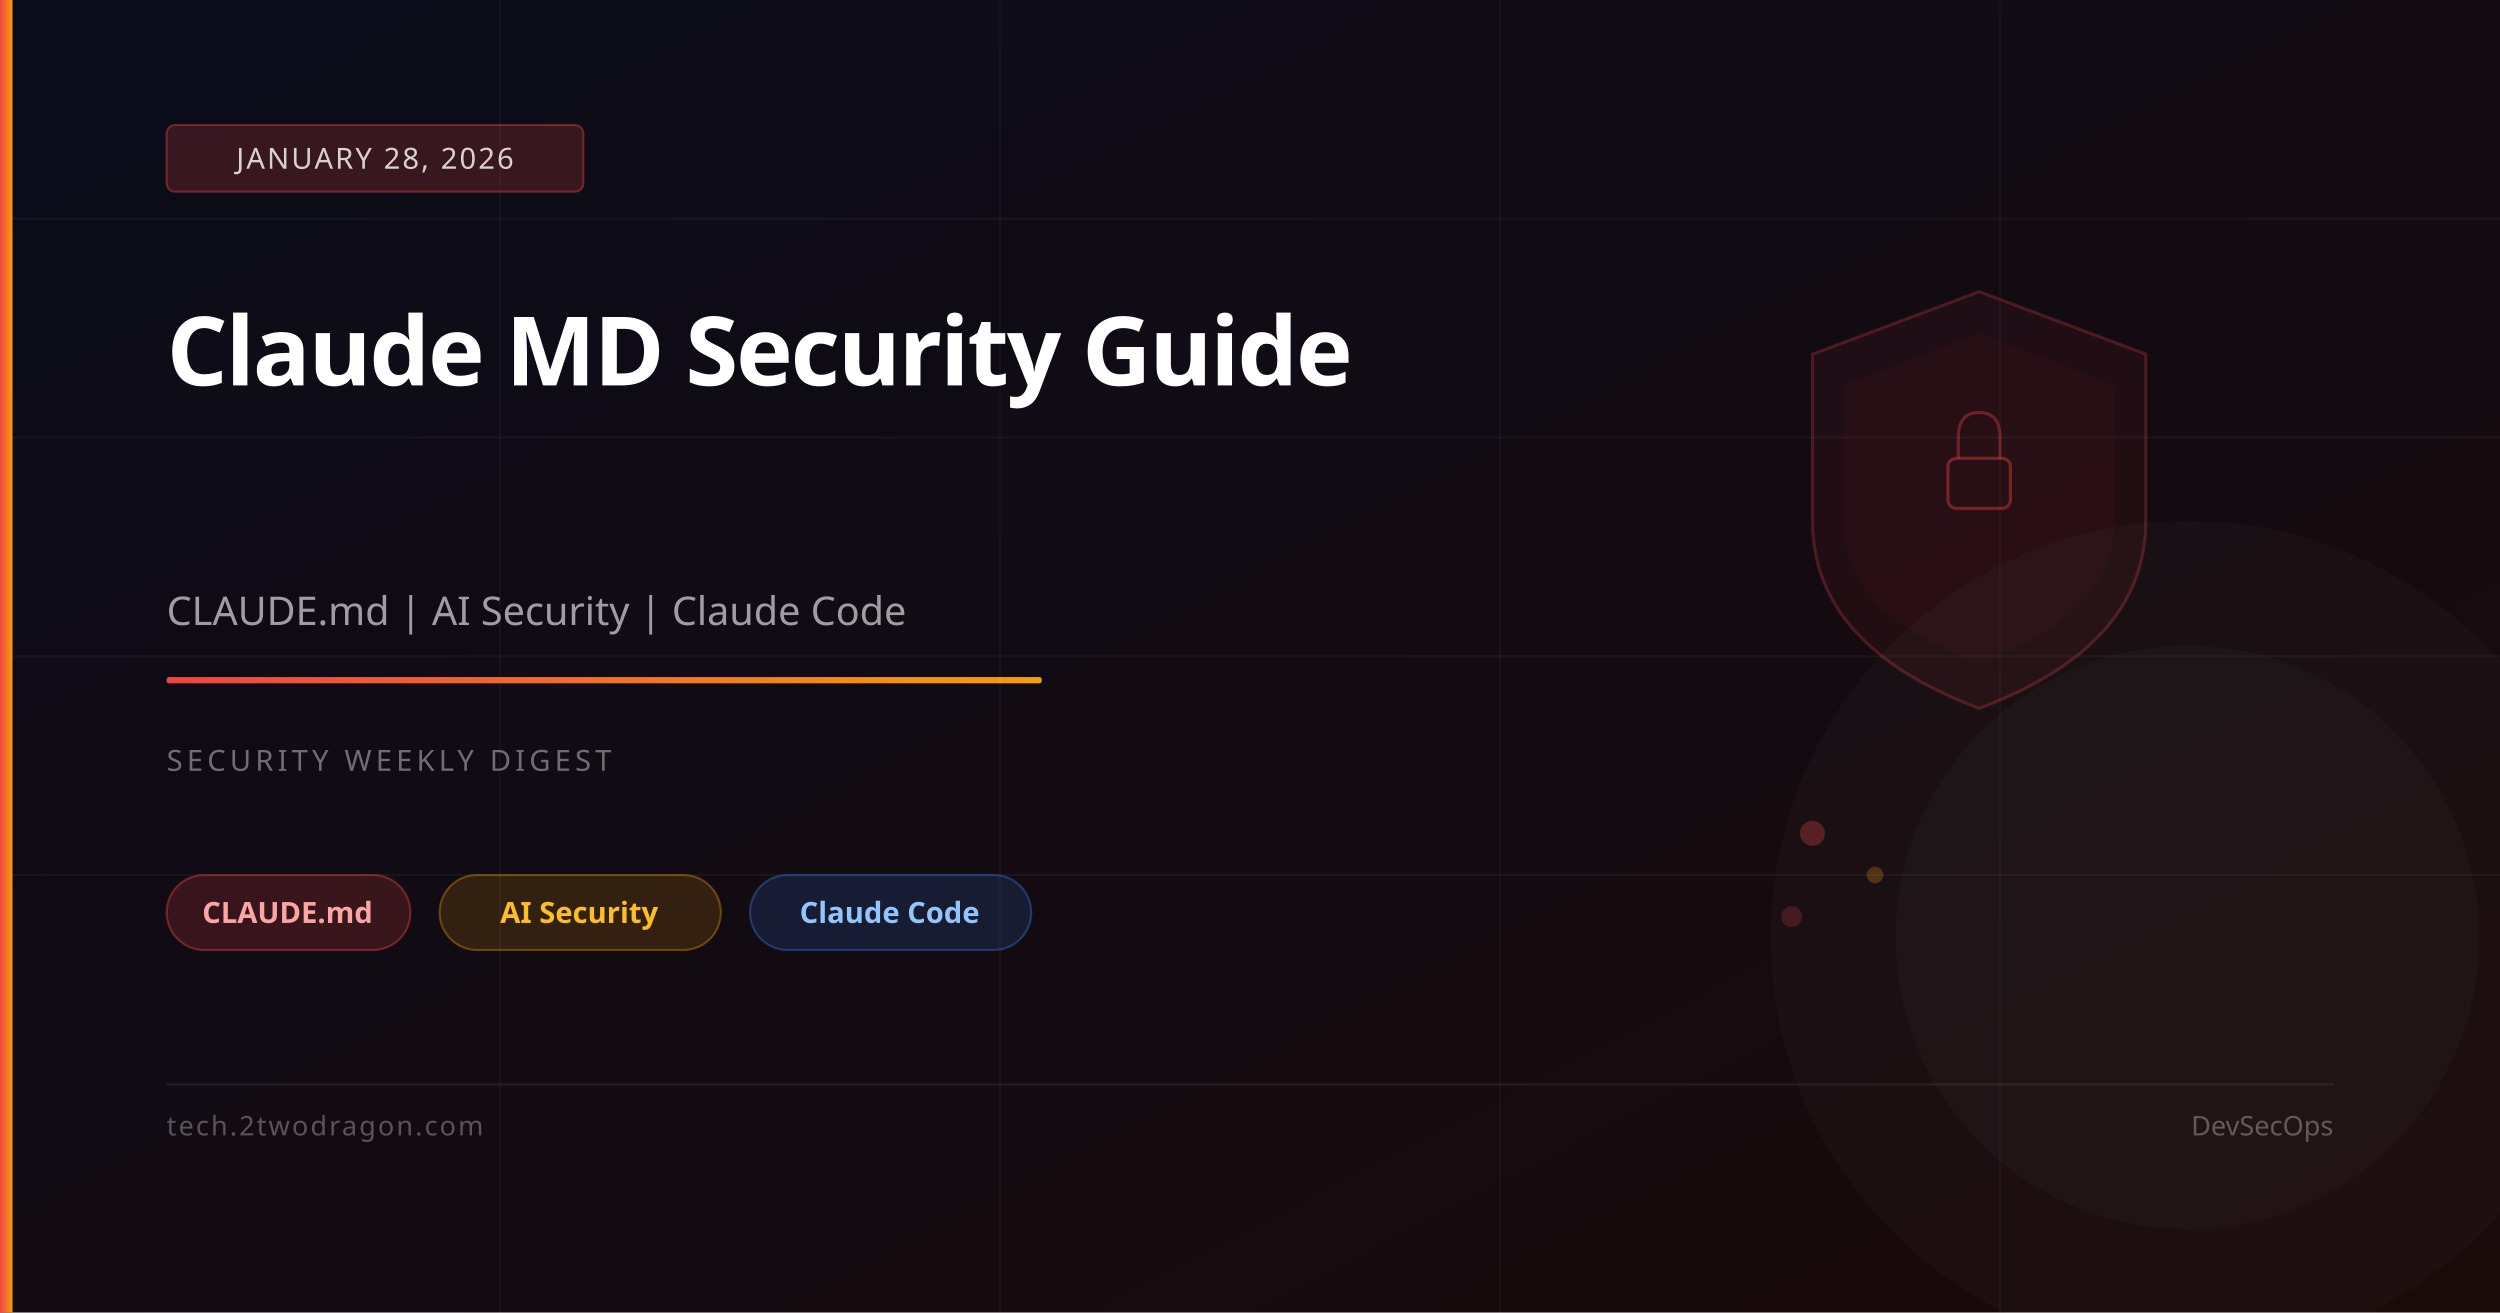
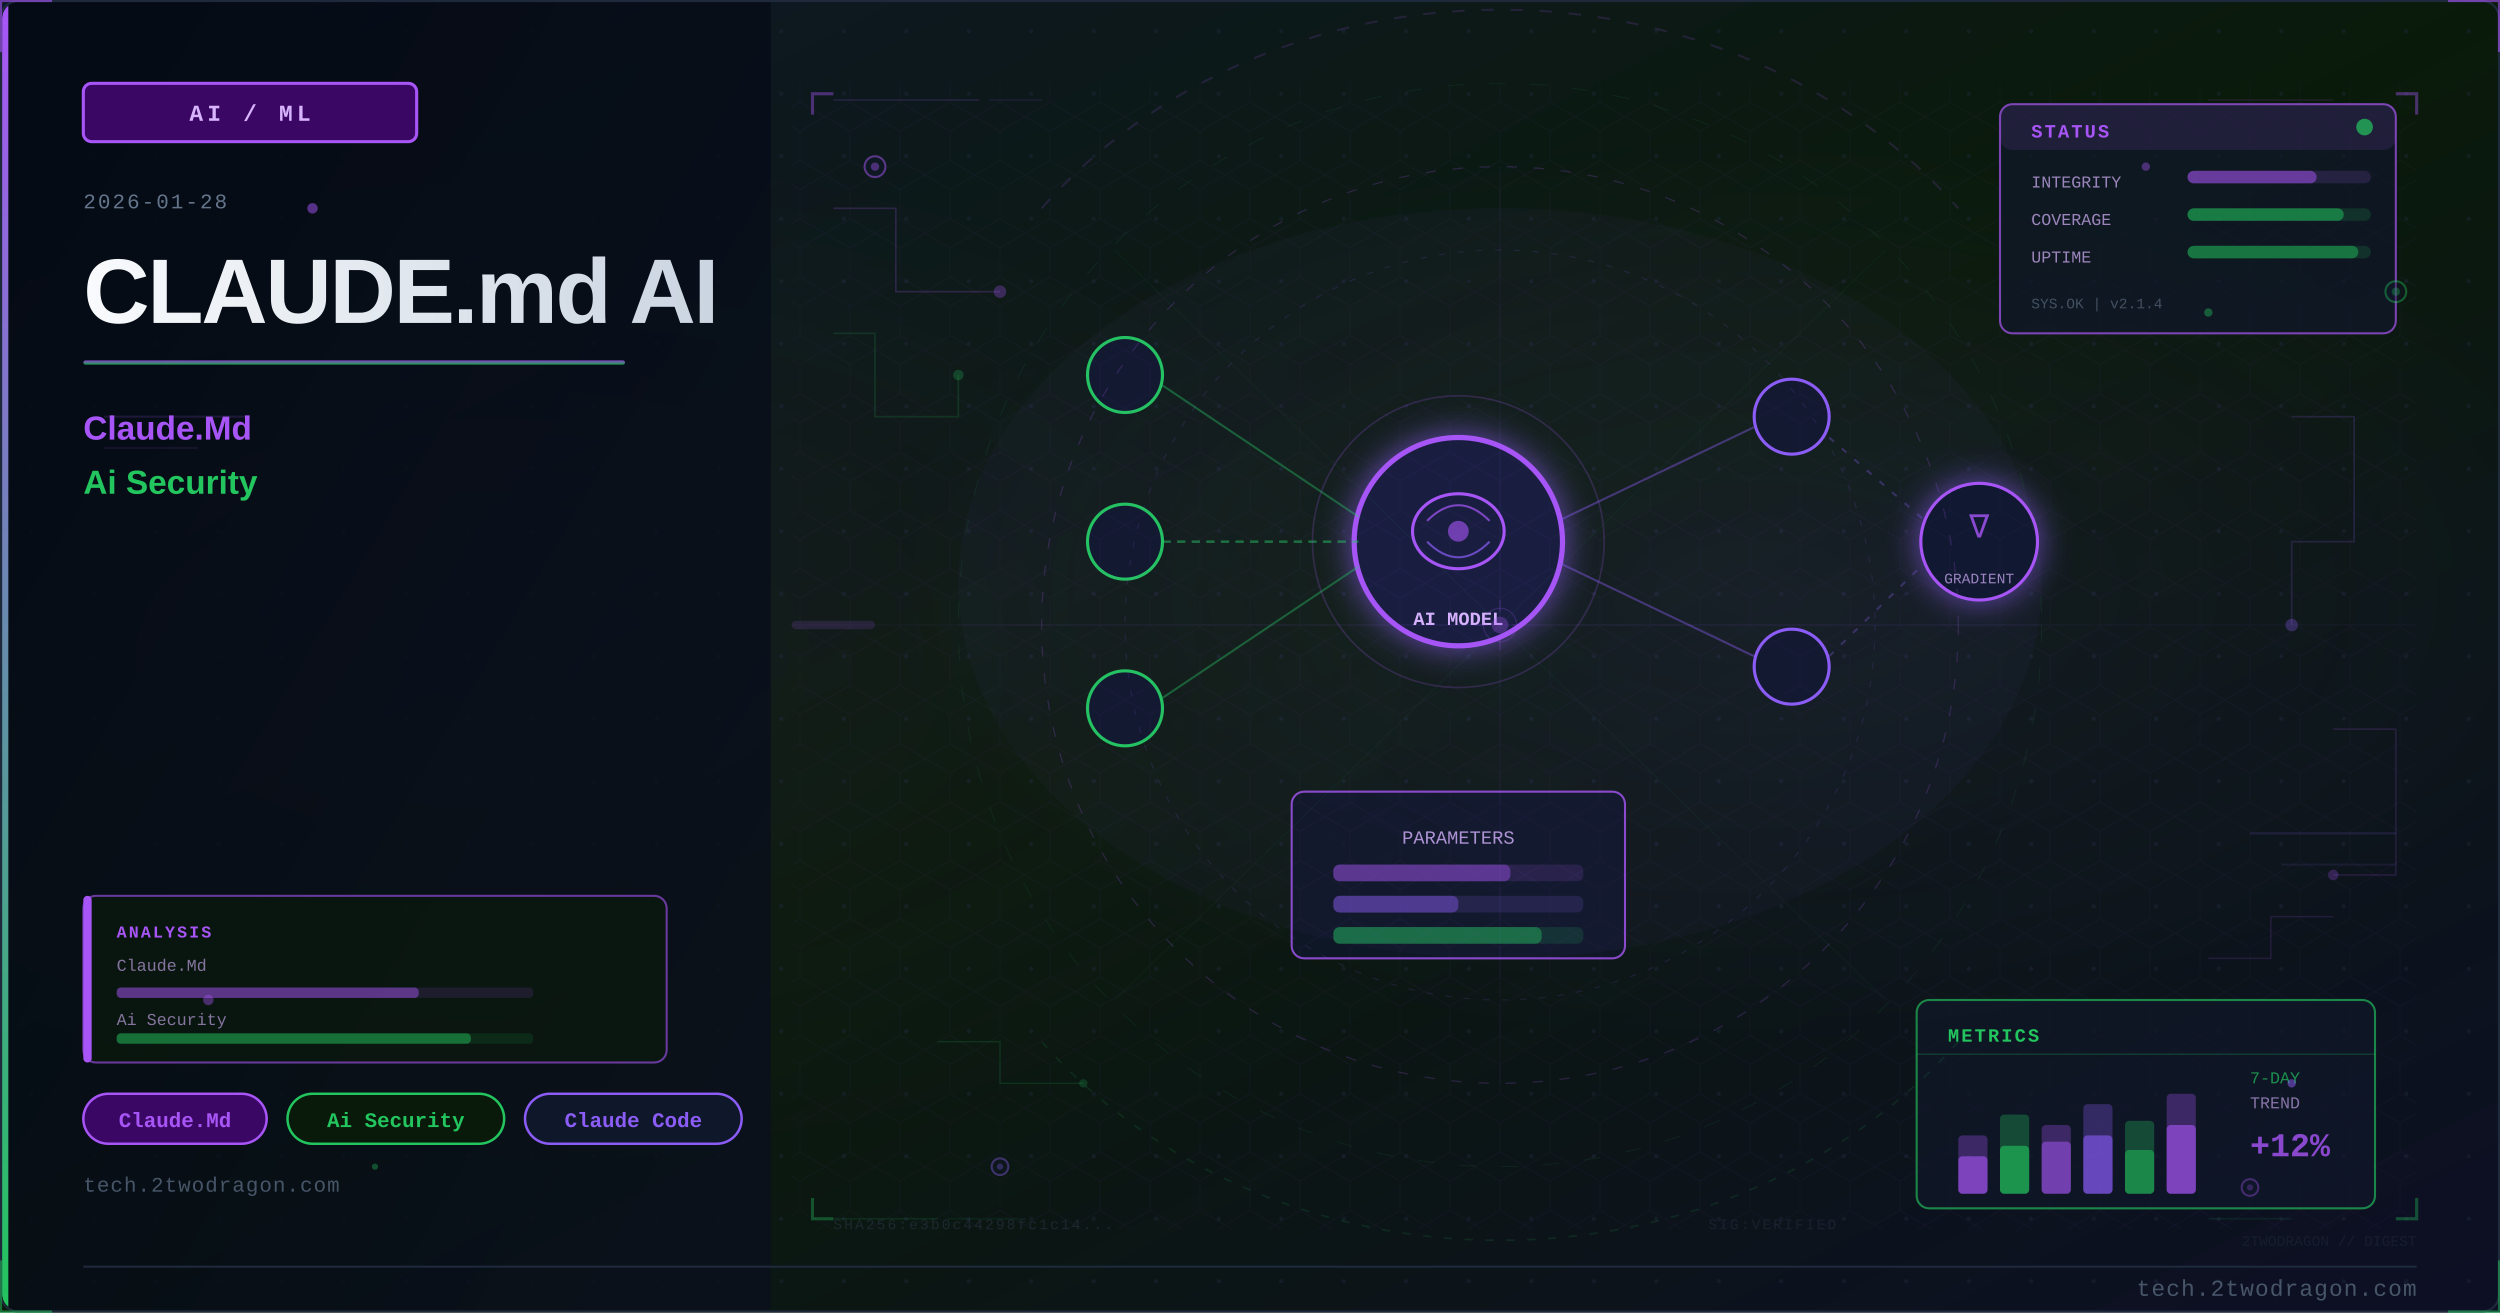
<svg xmlns="http://www.w3.org/2000/svg" viewBox="0 0 1200 630" width="1200" height="630">
  <defs>
-     <linearGradient id="bg" x1="0%" y1="0%" x2="100%" y2="100%">
-       <stop offset="0%" stop-color="#0a0c1a" />
-       <stop offset="100%" stop-color="#1a0a0a" />
-     </linearGradient>
-     <linearGradient id="accent" x1="0%" y1="0%" x2="100%" y2="0%">
-       <stop offset="0%" stop-color="#ef4444" />
-       <stop offset="100%" stop-color="#f59e0b" />
-     </linearGradient>
+     <linearGradient id="ubb8a40bg" x1="0%" y1="0%" x2="100%" y2="100%">
+       <stop offset="0%" style="stop-color:#0f172a" />
+       <stop offset="50%" style="stop-color:#0a1a0a" />
+       <stop offset="100%" style="stop-color:#0d0f25" />
+     </linearGradient>
+     <linearGradient id="ubb8a40accent" x1="0%" y1="0%" x2="0%" y2="100%">
+       <stop offset="0%" style="stop-color:#a855f7" />
+       <stop offset="100%" style="stop-color:#22c55e" />
+     </linearGradient>
+     <linearGradient id="ubb8a40title" x1="0%" y1="0%" x2="100%" y2="0%">
+       <stop offset="0%" style="stop-color:#f8fafc" />
+       <stop offset="100%" style="stop-color:#cbd5e1" />
+     </linearGradient>
+     <linearGradient id="ubb8a40panel" x1="0%" y1="0%" x2="100%" y2="100%">
+       <stop offset="0%" style="stop-color:#020810;stop-opacity:0.85" />
+       <stop offset="100%" style="stop-color:#0a0f1e;stop-opacity:0.75" />
+     </linearGradient>
+     <radialGradient id="ubb8a40ambientL" cx="20%" cy="50%" r="40%">
+       <stop offset="0%" style="stop-color:#a855f7;stop-opacity:0.06" />
+       <stop offset="100%" style="stop-color:#a855f7;stop-opacity:0" />
+     </radialGradient>
+     <radialGradient id="ubb8a40ambientR" cx="70%" cy="45%" r="35%">
+       <stop offset="0%" style="stop-color:#8b5cf6;stop-opacity:0.08" />
+       <stop offset="100%" style="stop-color:#8b5cf6;stop-opacity:0" />
+     </radialGradient>
+     <filter id="ubb8a40glow" x="-100%" y="-100%" width="300%" height="300%">
+       <feDropShadow dx="0" dy="0" stdDeviation="8" flood-color="#8b5cf6" flood-opacity="0.7" />
+     </filter>
+     <filter id="ubb8a40blur" x="-50%" y="-50%" width="200%" height="200%">
+       <feGaussianBlur stdDeviation="12" />
+     </filter>
+     <filter id="ubb8a40textglow" x="-20%" y="-20%" width="140%" height="140%">
+       <feDropShadow dx="0" dy="0" stdDeviation="4" flood-color="#a855f7" flood-opacity="0.5" />
+     </filter>
+     <pattern id="ubb8a40dots" x="0" y="0" width="30" height="30" patternUnits="userSpaceOnUse">
+       <circle cx="15" cy="15" r="1" fill="#1e293b" opacity="0.7" />
+     </pattern>
+     <clipPath id="ubb8a40clip">
+       <rect x="1" y="1" width="1198" height="628" rx="8" ry="8" />
+     </clipPath>
+     <style>
+       @keyframes ubb8a40pulse { 0%,100%{opacity:0.4} 50%{opacity:1} }
+       @keyframes ubb8a40glimmer { 0%{opacity:0.3} 50%{opacity:0.7} 100%{opacity:0.3} }
+       @keyframes ubb8a40dash { to{stroke-dashoffset:-20} }
+     </style>
  </defs>
-   <rect width="1200" height="630" fill="url(#bg)" />
-   <line x1="0" y1="105" x2="1200" y2="105" stroke="rgba(255,255,255,0.04)" stroke-width="1" />
-   <line x1="0" y1="210" x2="1200" y2="210" stroke="rgba(255,255,255,0.04)" stroke-width="1" />
-   <line x1="0" y1="315" x2="1200" y2="315" stroke="rgba(255,255,255,0.04)" stroke-width="1" />
-   <line x1="0" y1="420" x2="1200" y2="420" stroke="rgba(255,255,255,0.04)" stroke-width="1" />
-   <line x1="240" y1="0" x2="240" y2="630" stroke="rgba(255,255,255,0.03)" stroke-width="1" />
-   <line x1="480" y1="0" x2="480" y2="630" stroke="rgba(255,255,255,0.03)" stroke-width="1" />
-   <line x1="720" y1="0" x2="720" y2="630" stroke="rgba(255,255,255,0.03)" stroke-width="1" />
-   <line x1="960" y1="0" x2="960" y2="630" stroke="rgba(255,255,255,0.03)" stroke-width="1" />
-   <path d="M950,140 L1030,170 L1030,250 Q1030,310 950,340 Q870,310 870,250 L870,170 Z" fill="rgba(239,68,68,0.06)" stroke="rgba(239,68,68,0.25)" stroke-width="1.5" />
-   <path d="M950,160 L1015,185 L1015,250 Q1015,295 950,318 Q885,295 885,250 L885,185 Z" fill="rgba(239,68,68,0.04)" />
-   <rect x="935" y="220" width="30" height="24" rx="4" fill="none" stroke="rgba(239,68,68,0.4)" stroke-width="1.5" />
-   <path d="M940,220 L940,210 Q940,198 950,198 Q960,198 960,210 L960,220" fill="none" stroke="rgba(239,68,68,0.35)" stroke-width="1.5" />
-   <circle cx="870" cy="400" r="6" fill="rgba(239,68,68,0.3)" />
-   <circle cx="900" cy="420" r="4" fill="rgba(245,158,11,0.25)" />
-   <circle cx="860" cy="440" r="5" fill="rgba(239,68,68,0.2)" />
-   <circle cx="1050" cy="450" r="200" fill="rgba(255,255,255,0.02)" />
-   <circle cx="1050" cy="450" r="140" fill="rgba(255,255,255,0.02)" />
-   <rect x="0" y="0" width="6" height="630" fill="url(#accent)" />
-   <rect x="80" y="60" width="200" height="32" rx="4" fill="rgba(239,68,68,0.2)" stroke="rgba(239,68,68,0.4)" stroke-width="1" />
-   <text x="180" y="81" font-family="system-ui,sans-serif" font-size="14" fill="rgba(255,255,255,0.8)" text-anchor="middle" letter-spacing="1">JANUARY 28, 2026</text>
-   <text x="80" y="185" font-family="system-ui,sans-serif" font-size="46" font-weight="700" fill="white" letter-spacing="-1">Claude MD Security Guide</text>
-   <text x="80" y="245" font-family="system-ui,sans-serif" font-size="46" font-weight="700" fill="white" letter-spacing="-1" />
-   <text x="80" y="300" font-family="system-ui,sans-serif" font-size="19" fill="rgba(255,255,255,0.6)">CLAUDE.md | AI Security | Claude Code</text>
-   <rect x="80" y="325" width="420" height="3" rx="1" fill="url(#accent)" />
-   <text x="80" y="370" font-family="system-ui,sans-serif" font-size="14" fill="rgba(255,255,255,0.4)" letter-spacing="2">SECURITY WEEKLY DIGEST</text>
-   <rect x="80" y="420" width="117" height="36" rx="18" fill="rgba(239,68,68,0.18)" stroke="rgba(239,68,68,0.4)" stroke-width="1" />
-   <text x="138" y="443" font-family="system-ui,sans-serif" font-size="14" fill="#fca5a5" text-anchor="middle" font-weight="600">CLAUDE.md</text>
-   <rect x="211" y="420" width="135" height="36" rx="18" fill="rgba(245,158,11,0.15)" stroke="rgba(245,158,11,0.35)" stroke-width="1" />
-   <text x="278" y="443" font-family="system-ui,sans-serif" font-size="14" fill="#fbbf24" text-anchor="middle" font-weight="600">AI Security</text>
-   <rect x="360" y="420" width="135" height="36" rx="18" fill="rgba(59,130,246,0.15)" stroke="rgba(59,130,246,0.35)" stroke-width="1" />
-   <text x="427" y="443" font-family="system-ui,sans-serif" font-size="14" fill="#93c5fd" text-anchor="middle" font-weight="600">Claude Code</text>
-   <rect x="80" y="520" width="1040" height="1" fill="rgba(255,255,255,0.08)" />
-   <text x="80" y="545" font-family="system-ui,sans-serif" font-size="13" fill="rgba(255,255,255,0.3)" letter-spacing="1">tech.2twodragon.com</text>
-   <text x="1120" y="545" font-family="system-ui,sans-serif" font-size="13" fill="rgba(255,255,255,0.3)" text-anchor="end">DevSecOps</text>
+   <rect width="1200" height="630" fill="url(#ubb8a40bg)" />
+   <g clip-path="url(#ubb8a40clip)">
+     <rect width="1200" height="630" fill="url(#ubb8a40dots)" opacity="0.6" />
+     <rect width="1200" height="630" fill="url(#ubb8a40ambientL)" />
+     <rect width="1200" height="630" fill="url(#ubb8a40ambientR)" />
+     <rect x="0" y="0" width="370" height="630" fill="url(#ubb8a40panel)" />
+     <rect x="0" y="0" width="4" height="630" fill="url(#ubb8a40accent)" />
+     <rect x="40" y="40" width="160" height="28" rx="4" fill="#3b0764" stroke="#a855f7" stroke-width="1.5" />
+     <text x="120" y="58" font-family="Courier New, monospace" font-size="11" fill="#d8b4fe" text-anchor="middle" letter-spacing="2" font-weight="bold">AI / ML</text>
+     <text x="40" y="100" font-family="Courier New, monospace" font-size="10" fill="#64748b" letter-spacing="1">2026-01-28</text>
+     <text x="40" y="155" font-family="Segoe UI, Arial, sans-serif" font-size="44" fill="url(#ubb8a40title)" font-weight="700" letter-spacing="-1">CLAUDE.md AI</text>
+     <rect x="40" y="173" width="260" height="2" rx="1" fill="url(#ubb8a40accent)" opacity="0.8" />
+     <text x="40" y="211" font-family="Segoe UI, Arial, sans-serif" font-size="16" fill="#a855f7" font-weight="600">Claude.Md</text>
+     <text x="40" y="237" font-family="Segoe UI, Arial, sans-serif" font-size="16" fill="#22c55e" font-weight="600">Ai Security</text>
+     <rect x="40" y="525" width="88" height="24" rx="12" fill="#3b0764" stroke="#a855f7" stroke-width="1.2" />
+     <text x="84" y="541" font-family="Courier New, monospace" font-size="10" fill="#a855f7" text-anchor="middle" font-weight="bold">Claude.Md</text>
+     <rect x="138" y="525" width="104" height="24" rx="12" fill="#0a1a0a" stroke="#22c55e" stroke-width="1.2" />
+     <text x="190" y="541" font-family="Courier New, monospace" font-size="10" fill="#22c55e" text-anchor="middle" font-weight="bold">Ai Security</text>
+     <rect x="252" y="525" width="104" height="24" rx="12" fill="#0f172a" stroke="#8b5cf6" stroke-width="1.2" />
+     <text x="304" y="541" font-family="Courier New, monospace" font-size="10" fill="#8b5cf6" text-anchor="middle" font-weight="bold">Claude Code</text>
+     <text x="40" y="572" font-family="Courier New, monospace" font-size="10" fill="#475569" letter-spacing="0.5">tech.2twodragon.com</text>
+     <g filter="url(#ubb8a40glow)">
+       <circle cx="700" cy="260" r="50" fill="#0f172a" stroke="#a855f7" stroke-width="2.5" />
+       <circle cx="700" cy="260" r="50" fill="#8b5cf6" opacity="0.08" />
+     </g>
+     <ellipse cx="700" cy="255" rx="22" ry="18" fill="none" stroke="#a855f7" stroke-width="1.5" />
+     <path d="M685 250 Q700 235 715 250" fill="none" stroke="#a855f7" stroke-width="1" opacity="0.7" />
+     <path d="M685 260 Q700 275 715 260" fill="none" stroke="#8b5cf6" stroke-width="1" opacity="0.7" />
+     <circle cx="700" cy="255" r="5" fill="#a855f7" opacity="0.6" />
+     <text x="700" y="300" font-family="Courier New, monospace" font-size="9" fill="#d8b4fe" text-anchor="middle" font-weight="bold">AI MODEL</text>
+     <circle cx="540" cy="180" r="18" fill="#0f172a" stroke="#22c55e" stroke-width="1.5" />
+     <circle cx="540" cy="260" r="18" fill="#0f172a" stroke="#22c55e" stroke-width="1.5" />
+     <circle cx="540" cy="340" r="18" fill="#0f172a" stroke="#22c55e" stroke-width="1.5" />
+     <circle cx="860" cy="200" r="18" fill="#0f172a" stroke="#8b5cf6" stroke-width="1.5" />
+     <circle cx="860" cy="320" r="18" fill="#0f172a" stroke="#8b5cf6" stroke-width="1.5" />
+     <line x1="558" y1="185" x2="652" y2="248" stroke="#22c55e" stroke-width="1" opacity="0.4" />
+     <line x1="558" y1="260" x2="652" y2="260" stroke="#22c55e" stroke-width="1.2" opacity="0.5" stroke-dasharray="4 3" style="animation: ubb8a40dash 2s linear infinite" />
+     <line x1="558" y1="335" x2="652" y2="272" stroke="#22c55e" stroke-width="1" opacity="0.4" />
+     <line x1="748" y1="250" x2="842" y2="205" stroke="#8b5cf6" stroke-width="1" opacity="0.4" />
+     <line x1="748" y1="270" x2="842" y2="315" stroke="#8b5cf6" stroke-width="1" opacity="0.4" />
+     <rect x="620" y="380" width="160" height="80" rx="6" fill="#0f172a" stroke="#a855f7" stroke-width="1" opacity="0.8" />
+     <text x="700" y="405" font-family="Courier New, monospace" font-size="9" fill="#d8b4fe" text-anchor="middle" opacity="0.8">PARAMETERS</text>
+     <rect x="640" y="415" width="120" height="8" rx="3" fill="#a855f7" opacity="0.15" />
+     <rect x="640" y="415" width="85" height="8" rx="3" fill="#a855f7" opacity="0.4" />
+     <rect x="640" y="430" width="120" height="8" rx="3" fill="#8b5cf6" opacity="0.15" />
+     <rect x="640" y="430" width="60" height="8" rx="3" fill="#8b5cf6" opacity="0.4" />
+     <rect x="640" y="445" width="120" height="8" rx="3" fill="#22c55e" opacity="0.15" />
+     <rect x="640" y="445" width="100" height="8" rx="3" fill="#22c55e" opacity="0.4" />
+     <g filter="url(#ubb8a40glow)">
+       <circle cx="950" cy="260" r="28" fill="#0f172a" stroke="#a855f7" stroke-width="1.5" />
+     </g>
+     <text x="950" y="258" font-family="Courier New, monospace" font-size="16" fill="#a855f7" text-anchor="middle" opacity="0.8">∇</text>
+     <text x="950" y="280" font-family="Courier New, monospace" font-size="7" fill="#d8b4fe" text-anchor="middle" opacity="0.7">GRADIENT</text>
+     <line x1="878" y1="210" x2="924" y2="250" stroke="#8b5cf6" stroke-width="1" opacity="0.3" stroke-dasharray="3 5" />
+     <line x1="878" y1="315" x2="924" y2="270" stroke="#8b5cf6" stroke-width="1" opacity="0.3" stroke-dasharray="3 5" />
+     <circle cx="700" cy="260" r="70" fill="none" stroke="#a855f7" stroke-width="0.8" opacity="0.2" style="animation: ubb8a40pulse 3s ease-in-out infinite" />
+     <ellipse cx="720" cy="280" rx="260" ry="180" fill="#8b5cf6" opacity="0.035" />
+     <defs>
+       <pattern id="ubb8a40hex" x="0" y="0" width="24" height="28" patternUnits="userSpaceOnUse">
+         <polygon points="12,0 24,7 24,21 12,28 0,21 0,7" fill="none" stroke="#a855f7" stroke-width="0.4" opacity="0.15" />
+       </pattern>
+     </defs>
+     <rect x="380" y="40" width="780" height="550" fill="url(#ubb8a40hex)" opacity="0.35" />
+     <circle cx="720" cy="300" r="220" fill="none" stroke="#a855f7" stroke-width="0.6" stroke-dasharray="5 8" opacity="0.2" />
+     <circle cx="720" cy="300" r="180" fill="none" stroke="#8b5cf6" stroke-width="0.5" stroke-dasharray="3 6" opacity="0.15" />
+     <circle cx="720" cy="300" r="260" fill="none" stroke="#22c55e" stroke-width="0.4" stroke-dasharray="8 12" opacity="0.1" />
+     <line x1="720" y1="80" x2="720" y2="520" stroke="#a855f7" stroke-width="0.3" opacity="0.1" />
+     <line x1="460" y1="300" x2="980" y2="300" stroke="#a855f7" stroke-width="0.3" opacity="0.1" />
+     <line x1="535" y1="120" x2="905" y2="480" stroke="#22c55e" stroke-width="0.3" opacity="0.08" />
+     <line x1="905" y1="120" x2="535" y2="480" stroke="#22c55e" stroke-width="0.3" opacity="0.08" />
+     <rect x="960" y="50" width="190" height="110" rx="6" fill="#0f172a" stroke="#a855f7" stroke-width="1" opacity="0.7" />
+     <rect x="960" y="50" width="190" height="22" rx="6" fill="#a855f7" opacity="0.12" />
+     <text x="975" y="66" font-family="Courier New, monospace" font-size="9" fill="#a855f7" font-weight="bold" letter-spacing="1">STATUS</text>
+     <circle cx="1135" cy="61" r="4" fill="#22c55e" opacity="0.7" style="animation: ubb8a40pulse 2s ease-in-out infinite" />
+     <text x="975" y="90" font-family="Courier New, monospace" font-size="8" fill="#d8b4fe" opacity="0.7">INTEGRITY</text>
+     <rect x="1050" y="82" width="88" height="6" rx="3" fill="#a855f7" opacity="0.15" />
+     <rect x="1050" y="82" width="62" height="6" rx="3" fill="#a855f7" opacity="0.5" />
+     <text x="975" y="108" font-family="Courier New, monospace" font-size="8" fill="#d8b4fe" opacity="0.7">COVERAGE</text>
+     <rect x="1050" y="100" width="88" height="6" rx="3" fill="#22c55e" opacity="0.15" />
+     <rect x="1050" y="100" width="75" height="6" rx="3" fill="#22c55e" opacity="0.5" />
+     <text x="975" y="126" font-family="Courier New, monospace" font-size="8" fill="#d8b4fe" opacity="0.7">UPTIME</text>
+     <rect x="1050" y="118" width="88" height="6" rx="3" fill="#22c55e" opacity="0.15" />
+     <rect x="1050" y="118" width="82" height="6" rx="3" fill="#22c55e" opacity="0.45" />
+     <text x="975" y="148" font-family="Courier New, monospace" font-size="7" fill="#64748b" opacity="0.6">SYS.OK | v2.1.4</text>
+     <rect x="920" y="480" width="220" height="100" rx="6" fill="#0f172a" stroke="#22c55e" stroke-width="1" opacity="0.65" />
+     <text x="935" y="500" font-family="Courier New, monospace" font-size="9" fill="#22c55e" font-weight="bold" letter-spacing="1">METRICS</text>
+     <line x1="920" y1="506" x2="1140" y2="506" stroke="#22c55e" stroke-width="0.5" opacity="0.3" />
+     <rect x="940" y="545" width="14" height="28" rx="2" fill="#a855f7" opacity="0.3" />
+     <rect x="940" y="555" width="14" height="18" rx="2" fill="#a855f7" opacity="0.6" />
+     <rect x="960" y="535" width="14" height="38" rx="2" fill="#22c55e" opacity="0.3" />
+     <rect x="960" y="550" width="14" height="23" rx="2" fill="#22c55e" opacity="0.6" />
+     <rect x="980" y="540" width="14" height="33" rx="2" fill="#a855f7" opacity="0.3" />
+     <rect x="980" y="548" width="14" height="25" rx="2" fill="#a855f7" opacity="0.5" />
+     <rect x="1000" y="530" width="14" height="43" rx="2" fill="#8b5cf6" opacity="0.3" />
+     <rect x="1000" y="545" width="14" height="28" rx="2" fill="#8b5cf6" opacity="0.6" />
+     <rect x="1020" y="538" width="14" height="35" rx="2" fill="#22c55e" opacity="0.3" />
+     <rect x="1020" y="552" width="14" height="21" rx="2" fill="#22c55e" opacity="0.5" />
+     <rect x="1040" y="525" width="14" height="48" rx="2" fill="#a855f7" opacity="0.3" />
+     <rect x="1040" y="540" width="14" height="33" rx="2" fill="#a855f7" opacity="0.6" style="animation: ubb8a40glimmer 3s ease-in-out infinite" />
+     <text x="1080" y="520" font-family="Courier New, monospace" font-size="8" fill="#22c55e" opacity="0.7">7-DAY</text>
+     <text x="1080" y="532" font-family="Courier New, monospace" font-size="8" fill="#d8b4fe" opacity="0.6">TREND</text>
+     <text x="1080" y="555" font-family="Courier New, monospace" font-size="16" fill="#a855f7" font-weight="bold" opacity="0.8">+12%</text>
+     <polyline points="400,100 430,100 430,140 480,140" fill="none" stroke="#a855f7" stroke-width="0.8" opacity="0.2" />
+     <circle cx="480" cy="140" r="3" fill="#a855f7" opacity="0.3" />
+     <polyline points="400,160 420,160 420,200 460,200 460,180" fill="none" stroke="#22c55e" stroke-width="0.8" opacity="0.15" />
+     <circle cx="460" cy="180" r="2.5" fill="#22c55e" opacity="0.25" />
+     <polyline points="1100,200 1130,200 1130,260 1100,260 1100,300" fill="none" stroke="#8b5cf6" stroke-width="0.8" opacity="0.18" />
+     <circle cx="1100" cy="300" r="3" fill="#8b5cf6" opacity="0.3" />
+     <polyline points="1120,350 1150,350 1150,420 1120,420" fill="none" stroke="#a855f7" stroke-width="0.8" opacity="0.15" />
+     <circle cx="1120" cy="420" r="2.5" fill="#a855f7" opacity="0.25" />
+     <polyline points="450,500 480,500 480,520 520,520" fill="none" stroke="#22c55e" stroke-width="0.7" opacity="0.15" />
+     <circle cx="520" cy="520" r="2" fill="#22c55e" opacity="0.2" />
+     <polyline points="1060,460 1090,460 1090,440 1120,440" fill="none" stroke="#a855f7" stroke-width="0.7" opacity="0.15" />
+     <rect x="40" y="430" width="280" height="80" rx="6" fill="#0a1a0a" stroke="#a855f7" stroke-width="1" opacity="0.6" />
+     <rect x="40" y="430" width="4" height="80" rx="2" fill="#a855f7" />
+     <text x="56" y="450" font-family="Courier New, monospace" font-size="8" fill="#a855f7" font-weight="bold" letter-spacing="1">ANALYSIS</text>
+     <text x="56" y="466" font-family="Courier New, monospace" font-size="8" fill="#d8b4fe" opacity="0.6">Claude.Md</text>
+     <rect x="56" y="474" width="200" height="5" rx="2" fill="#a855f7" opacity="0.12" />
+     <rect x="56" y="474" width="145" height="5" rx="2" fill="#a855f7" opacity="0.45" />
+     <text x="56" y="492" font-family="Courier New, monospace" font-size="8" fill="#d8b4fe" opacity="0.6">Ai Security</text>
+     <rect x="56" y="496" width="200" height="5" rx="2" fill="#22c55e" opacity="0.12" />
+     <rect x="56" y="496" width="170" height="5" rx="2" fill="#22c55e" opacity="0.45" />
+     <circle cx="420" cy="80" r="5" fill="#0f172a" stroke="#a855f7" stroke-width="1" opacity="0.5" />
+     <circle cx="420" cy="80" r="2" fill="#a855f7" opacity="0.4" />
+     <circle cx="1150" cy="140" r="5" fill="#0f172a" stroke="#22c55e" stroke-width="1" opacity="0.4" />
+     <circle cx="1150" cy="140" r="2" fill="#22c55e" opacity="0.3" />
+     <circle cx="480" cy="560" r="4" fill="#0f172a" stroke="#8b5cf6" stroke-width="1" opacity="0.4" />
+     <circle cx="480" cy="560" r="1.5" fill="#8b5cf6" opacity="0.3" />
+     <circle cx="1080" cy="570" r="4" fill="#0f172a" stroke="#a855f7" stroke-width="1" opacity="0.35" />
+     <circle cx="1080" cy="570" r="1.5" fill="#a855f7" opacity="0.25" />
+     <text x="400" y="590" font-family="Courier New, monospace" font-size="7" fill="#334155" opacity="0.4" letter-spacing="1">SHA256:e3b0c44298fc1c14...</text>
+     <text x="820" y="590" font-family="Courier New, monospace" font-size="7" fill="#334155" opacity="0.3" letter-spacing="1">SIG:VERIFIED</text>
+     <line x1="380" y1="300" x2="1160" y2="300" stroke="#a855f7" stroke-width="0.5" opacity="0.06" />
+     <rect x="380" y="298" width="40" height="4" rx="2" fill="#a855f7" opacity="0.15">
+       <animate attributeName="x" values="380;1120;380" dur="8s" repeatCount="indefinite" />
+       <animate attributeName="opacity" values="0.15;0.3;0.15" dur="8s" repeatCount="indefinite" />
+     </rect>
+     <path d="M 500 100 A 280 250 0 0 1 940 100" fill="none" stroke="#a855f7" stroke-width="1" stroke-dasharray="6 8" opacity="0.15" style="animation: ubb8a40dash 4s linear infinite" />
+     <path d="M 940 500 A 280 250 0 0 1 500 500" fill="none" stroke="#22c55e" stroke-width="0.8" stroke-dasharray="4 6" opacity="0.12" style="animation: ubb8a40dash 5s linear infinite" />
+     <polyline points="390,55 390,45 400,45" fill="none" stroke="#a855f7" stroke-width="1.5" opacity="0.4" />
+     <polyline points="1150,45 1160,45 1160,55" fill="none" stroke="#a855f7" stroke-width="1.5" opacity="0.4" />
+     <polyline points="390,575 390,585 400,585" fill="none" stroke="#22c55e" stroke-width="1.5" opacity="0.35" />
+     <polyline points="1150,585 1160,585 1160,575" fill="none" stroke="#22c55e" stroke-width="1.5" opacity="0.35" />
+     <circle cx="720" cy="300" r="8" fill="none" stroke="#a855f7" stroke-width="0.6" opacity="0.2" />
+     <line x1="720" y1="288" x2="720" y2="294" stroke="#a855f7" stroke-width="0.6" opacity="0.2" />
+     <line x1="720" y1="306" x2="720" y2="312" stroke="#a855f7" stroke-width="0.6" opacity="0.2" />
+     <line x1="708" y1="300" x2="714" y2="300" stroke="#a855f7" stroke-width="0.6" opacity="0.2" />
+     <line x1="726" y1="300" x2="732" y2="300" stroke="#a855f7" stroke-width="0.6" opacity="0.2" />
+     <line x1="400" y1="48" x2="470" y2="48" stroke="#a855f7" stroke-width="0.8" opacity="0.15" />
+     <line x1="475" y1="48" x2="500" y2="48" stroke="#a855f7" stroke-width="0.8" opacity="0.1" />
+     <line x1="400" y1="585" x2="450" y2="585" stroke="#22c55e" stroke-width="0.8" opacity="0.12" />
+     <line x1="455" y1="585" x2="490" y2="585" stroke="#22c55e" stroke-width="0.8" opacity="0.08" />
+     <line x1="1060" y1="48" x2="1120" y2="48" stroke="#a855f7" stroke-width="0.8" opacity="0.12" />
+     <line x1="1060" y1="585" x2="1100" y2="585" stroke="#22c55e" stroke-width="0.8" opacity="0.1" />
+     <circle cx="720" cy="300" r="4" fill="#a855f7" opacity="0.3">
+       <animate attributeName="r" values="4;8;4" dur="3s" repeatCount="indefinite" />
+       <animate attributeName="opacity" values="0.3;0.1;0.3" dur="3s" repeatCount="indefinite" />
+     </circle>
+     <text x="1160" y="598" font-family="Courier New, monospace" font-size="7" fill="#1e293b" text-anchor="end" opacity="0.5">2TWODRAGON // DIGEST</text>
+     <circle cx="150" cy="100" r="2.5" fill="#a855f7" opacity="0.5">
+       <animate attributeName="opacity" values="0.5;0.15;0.5" dur="3.0s" repeatCount="indefinite" />
+     </circle>
+     <circle cx="1060" cy="150" r="2.0" fill="#22c55e" opacity="0.4">
+       <animate attributeName="opacity" values="0.4;0.12;0.4" dur="2.8s" repeatCount="indefinite" />
+     </circle>
+     <circle cx="100" cy="480" r="2.5" fill="#a855f7" opacity="0.4">
+       <animate attributeName="opacity" values="0.4;0.12;0.4" dur="3.5s" repeatCount="indefinite" />
+     </circle>
+     <circle cx="1100" cy="520" r="2.0" fill="#8b5cf6" opacity="0.5">
+       <animate attributeName="opacity" values="0.5;0.15;0.5" dur="4.0s" repeatCount="indefinite" />
+     </circle>
+     <circle cx="180" cy="560" r="1.5" fill="#22c55e" opacity="0.35">
+       <animate attributeName="opacity" values="0.35;0.10;0.35" dur="3.2s" repeatCount="indefinite" />
+     </circle>
+     <circle cx="1030" cy="80" r="2.0" fill="#a855f7" opacity="0.4">
+       <animate attributeName="opacity" values="0.4;0.12;0.4" dur="2.5s" repeatCount="indefinite" />
+     </circle>
+     <line x1="50" y1="200" x2="120" y2="200" stroke="#a855f7" stroke-width="1" opacity="0.15" />
+     <line x1="50" y1="215" x2="95" y2="215" stroke="#a855f7" stroke-width="1" opacity="0.1" />
+     <line x1="1080" y1="400" x2="1150" y2="400" stroke="#8b5cf6" stroke-width="1" opacity="0.15" />
+     <line x1="1095" y1="415" x2="1150" y2="415" stroke="#8b5cf6" stroke-width="1" opacity="0.1" />
+     <rect width="1200" height="2" x="0" y="0" fill="#a855f7" opacity="0">
+       <animate attributeName="y" values="-2;632" dur="6s" repeatCount="indefinite" />
+       <animate attributeName="opacity" values="0;0.03;0.03;0" dur="6s" repeatCount="indefinite" keyTimes="0;0.1;0.9;1" />
+     </rect>
+   </g>
+   <line x1="40" y1="608" x2="1160" y2="608" stroke="#1e293b" stroke-width="1" />
+   <text x="1160" y="622" font-family="Courier New, monospace" font-size="11" fill="#475569" text-anchor="end" letter-spacing="0.5">tech.2twodragon.com</text>
+   <rect x="0.5" y="0.5" width="1199" height="629" rx="8" ry="8" fill="none" stroke="#1e293b" stroke-width="1" />
+   <polyline points="0,25 0,0 25,0" fill="none" stroke="#a855f7" stroke-width="2" opacity="0.6" />
+   <polyline points="1175,0 1200,0 1200,25" fill="none" stroke="#a855f7" stroke-width="2" opacity="0.6" />
+   <polyline points="0,605 0,630 25,630" fill="none" stroke="#22c55e" stroke-width="2" opacity="0.5" />
+   <polyline points="1175,630 1200,630 1200,605" fill="none" stroke="#22c55e" stroke-width="2" opacity="0.5" />
</svg>
